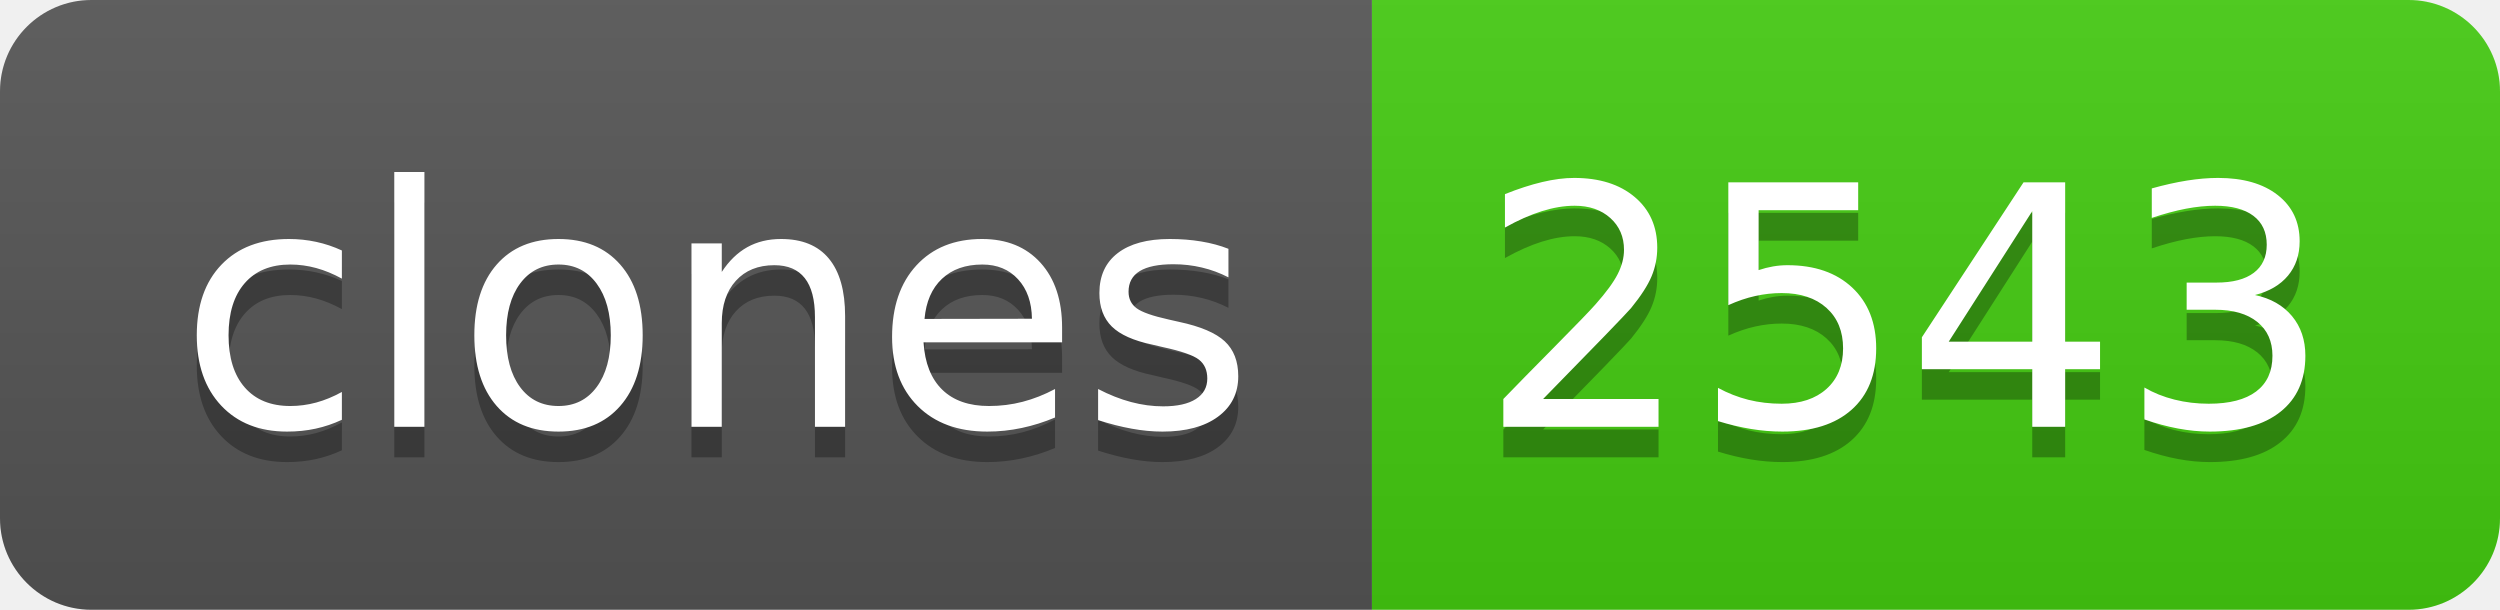
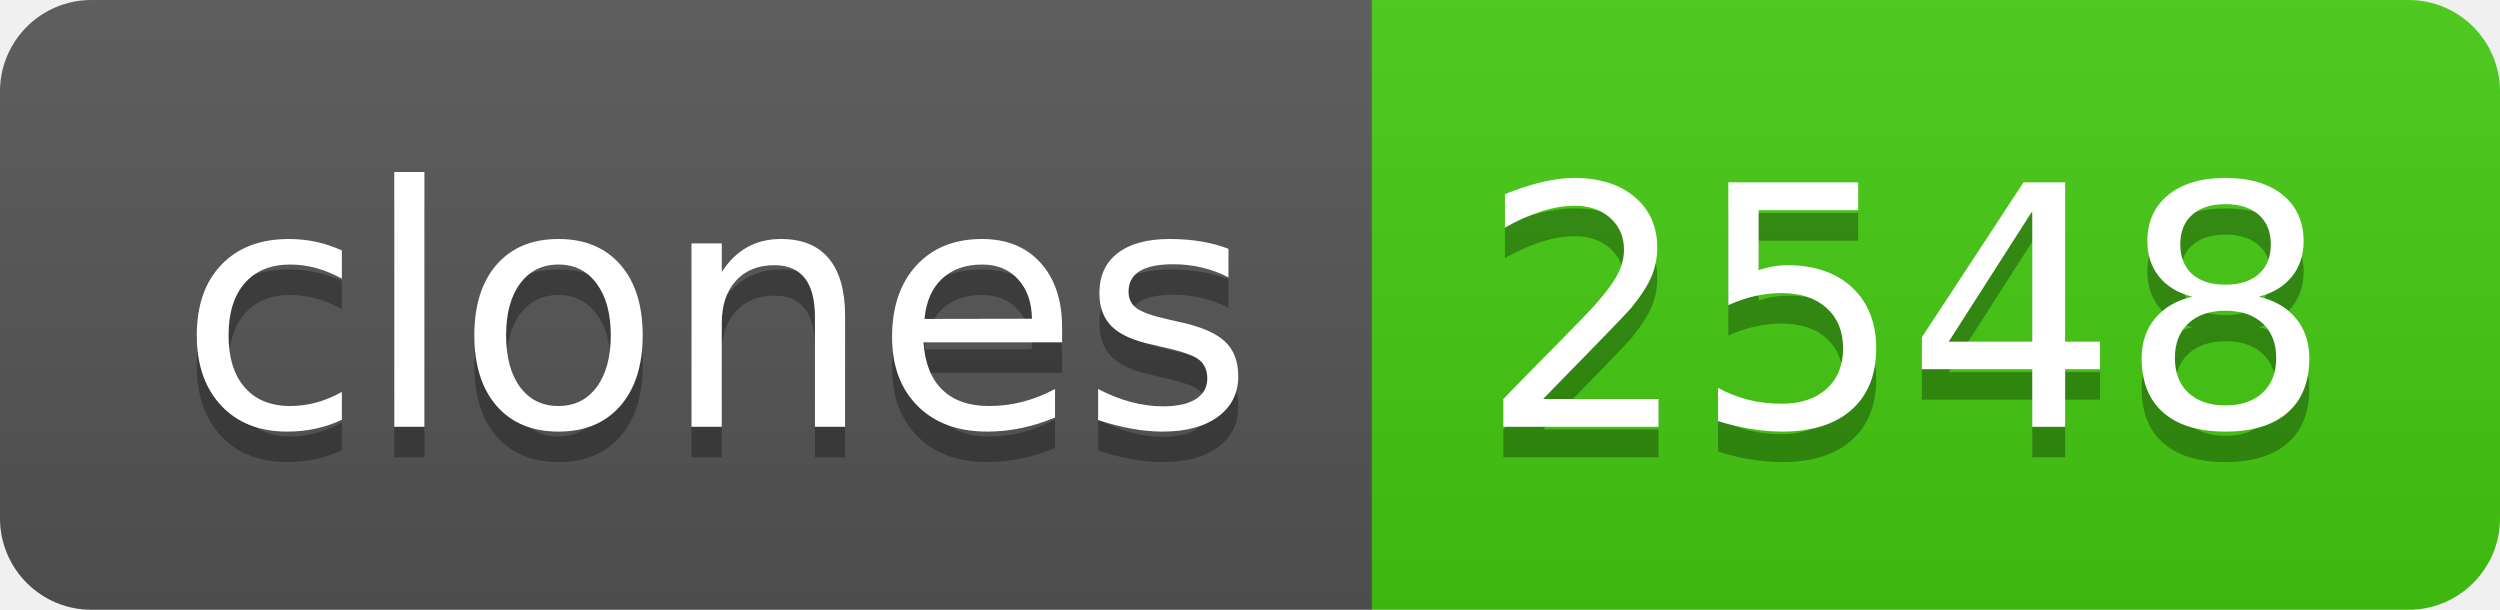
- <svg xmlns="http://www.w3.org/2000/svg" width="82" height="20" role="img" aria-label="clones: 2543">
+ <svg xmlns="http://www.w3.org/2000/svg" width="82" height="20" role="img" aria-label="clones: 2548">
  <linearGradient id="s" x2="0" y2="100%">
    <stop offset="0" stop-color="#bbb" stop-opacity=".1" />
    <stop offset="1" stop-opacity=".1" />
  </linearGradient>
  <clipPath id="r">
    <rect width="82" height="20" rx="3" fill="#fff" />
  </clipPath>
  <g clip-path="url(#r)">
    <rect width="45" height="20" fill="#555" />
    <rect x="45" width="37" height="20" fill="#4c1" />
    <rect width="82" height="20" fill="url(#s)" />
  </g>
  <g fill="#fff" text-anchor="middle" font-family="Verdana,Geneva,DejaVu Sans,sans-serif" text-rendering="geometricPrecision" font-size="110">
    <text aria-hidden="true" x="235" y="150" fill="#010101" fill-opacity=".3" transform="scale(.1)" textLength="350">clones</text>
    <text x="235" y="140" transform="scale(.1)" fill="#fff" textLength="350">clones</text>
-     <text aria-hidden="true" x="625" y="150" fill="#010101" fill-opacity=".3" transform="scale(.1)" textLength="270">2543</text>
-     <text x="625" y="140" transform="scale(.1)" fill="#fff" textLength="270">2543</text>
+     <text aria-hidden="true" x="625" y="150" fill="#010101" fill-opacity=".3" transform="scale(.1)" textLength="270">2548</text>
+     <text x="625" y="140" transform="scale(.1)" fill="#fff" textLength="270">2548</text>
  </g>
</svg>
